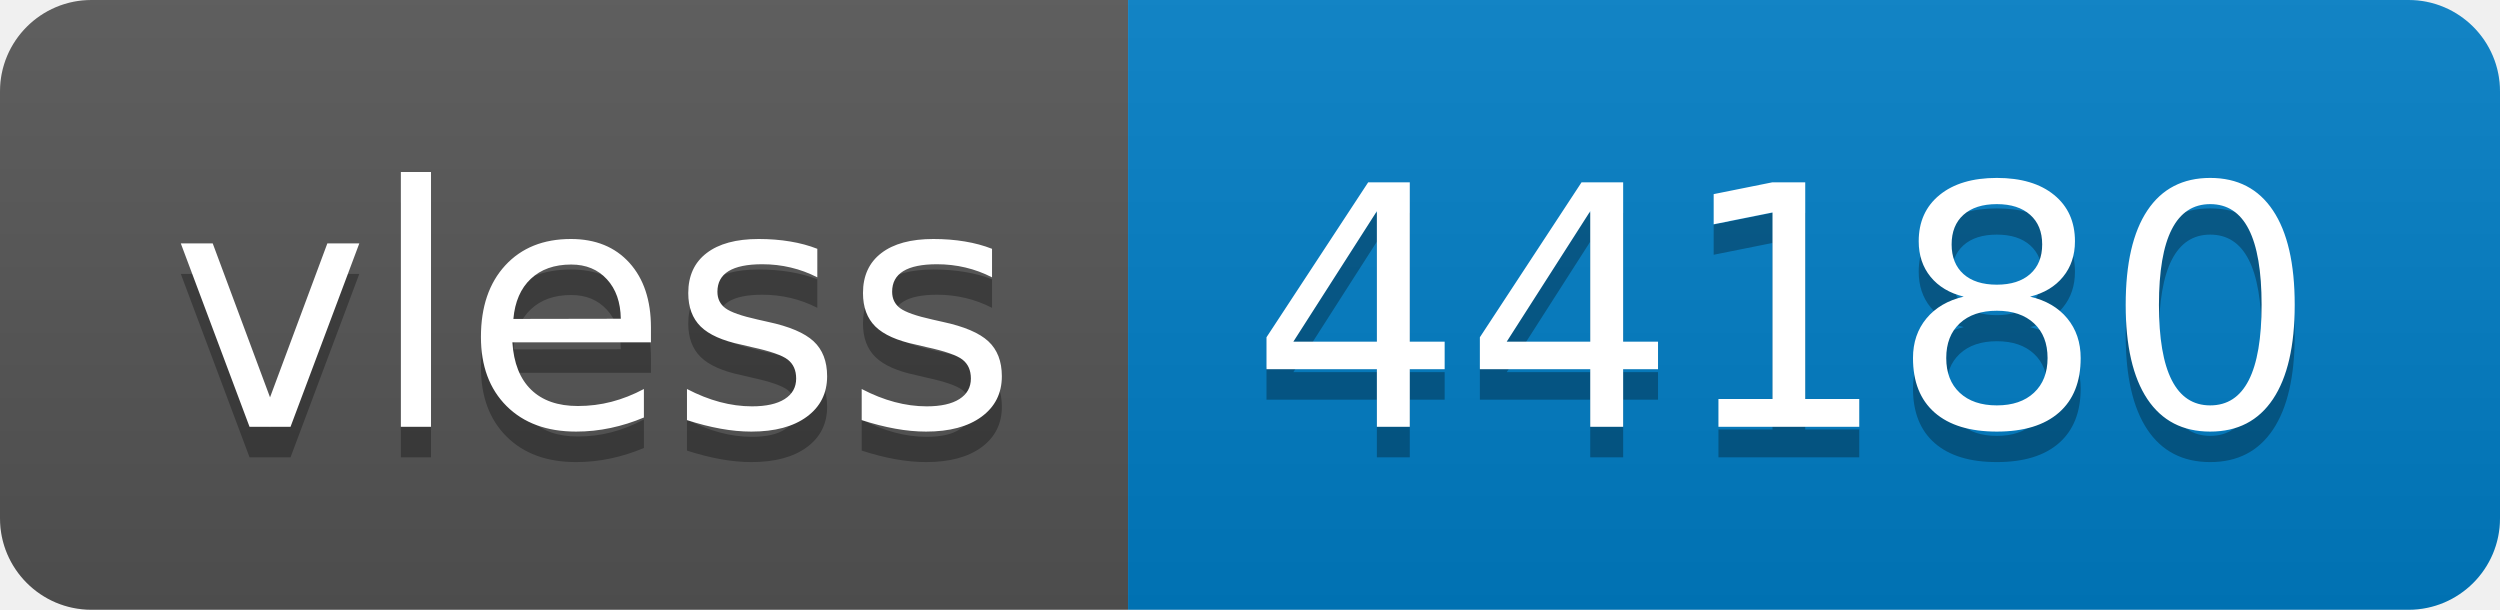
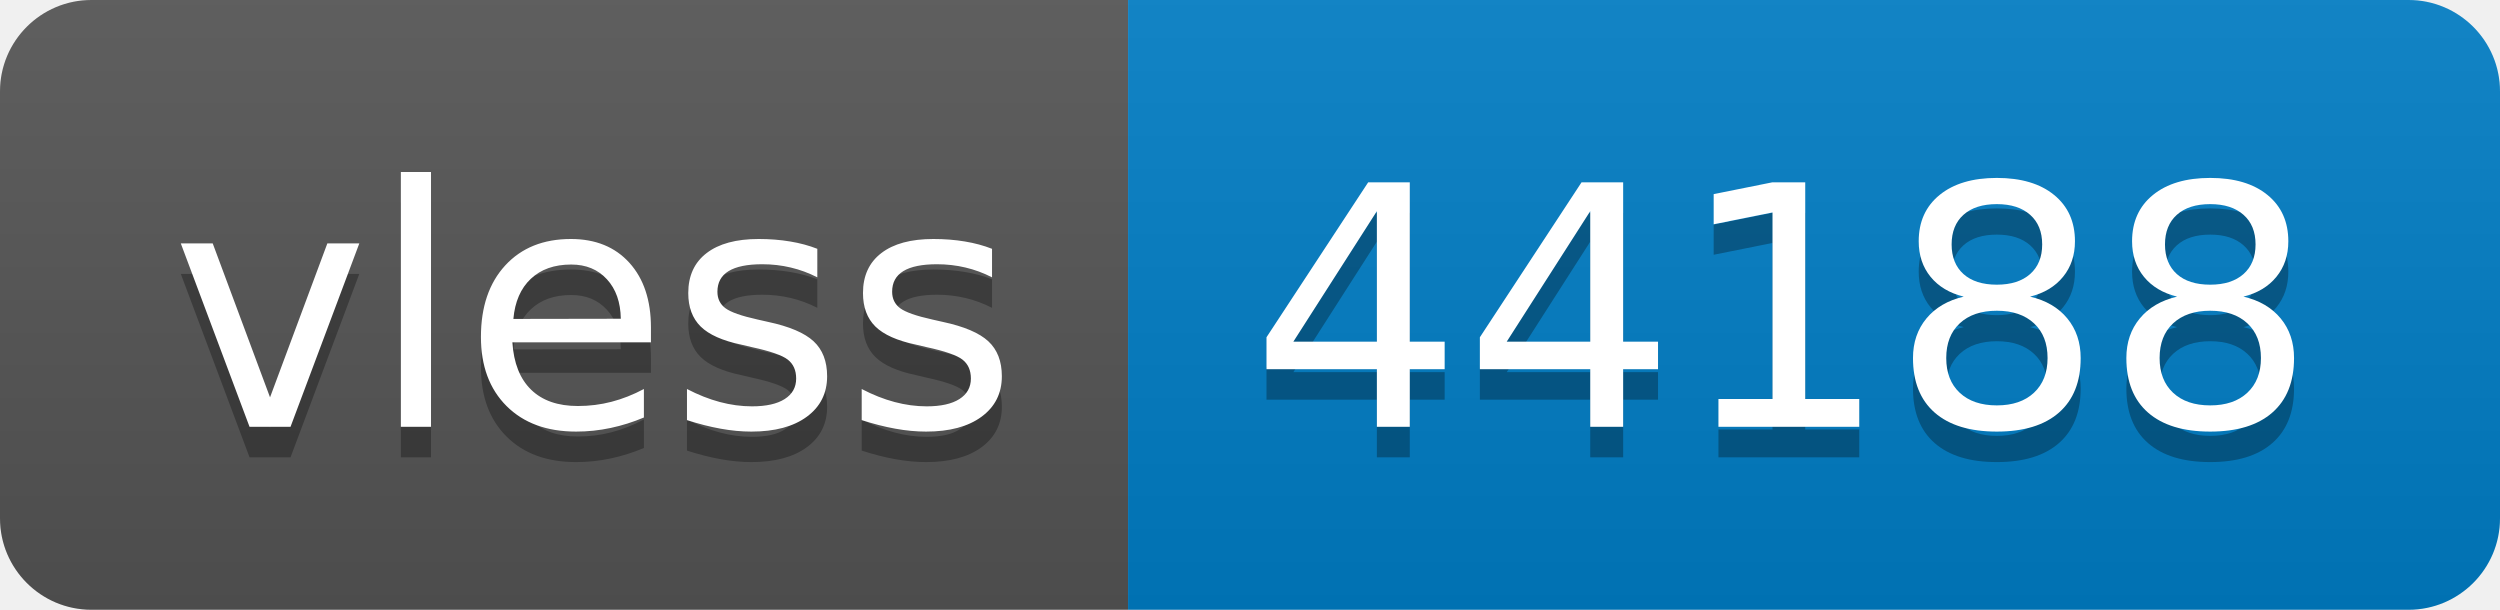
- <svg xmlns="http://www.w3.org/2000/svg" width="82" height="20" role="img" aria-label="vless: 44180">
+ <svg xmlns="http://www.w3.org/2000/svg" width="82" height="20" role="img" aria-label="vless: 44188">
  <linearGradient id="s" x2="0" y2="100%">
    <stop offset="0" stop-color="#bbb" stop-opacity=".1" />
    <stop offset="1" stop-opacity=".1" />
  </linearGradient>
  <clipPath id="r">
    <rect width="82" height="20" rx="3" fill="#fff" />
  </clipPath>
  <g clip-path="url(#r)">
    <rect width="37" height="20" fill="#555" />
    <rect x="37" width="45" height="20" fill="#007ec6" />
    <rect width="82" height="20" fill="url(#s)" />
  </g>
  <g fill="#fff" text-anchor="middle" font-family="Verdana,Geneva,DejaVu Sans,sans-serif" text-rendering="geometricPrecision" font-size="110">
    <text aria-hidden="true" x="195" y="150" fill="#010101" fill-opacity=".3" transform="scale(.1)" textLength="270">vless</text>
    <text x="195" y="140" transform="scale(.1)" fill="#fff" textLength="270">vless</text>
-     <text aria-hidden="true" x="585" y="150" fill="#010101" fill-opacity=".3" transform="scale(.1)" textLength="350">44180</text>
-     <text x="585" y="140" transform="scale(.1)" fill="#fff" textLength="350">44180</text>
+     <text aria-hidden="true" x="585" y="150" fill="#010101" fill-opacity=".3" transform="scale(.1)" textLength="350">44188</text>
+     <text x="585" y="140" transform="scale(.1)" fill="#fff" textLength="350">44188</text>
  </g>
</svg>
